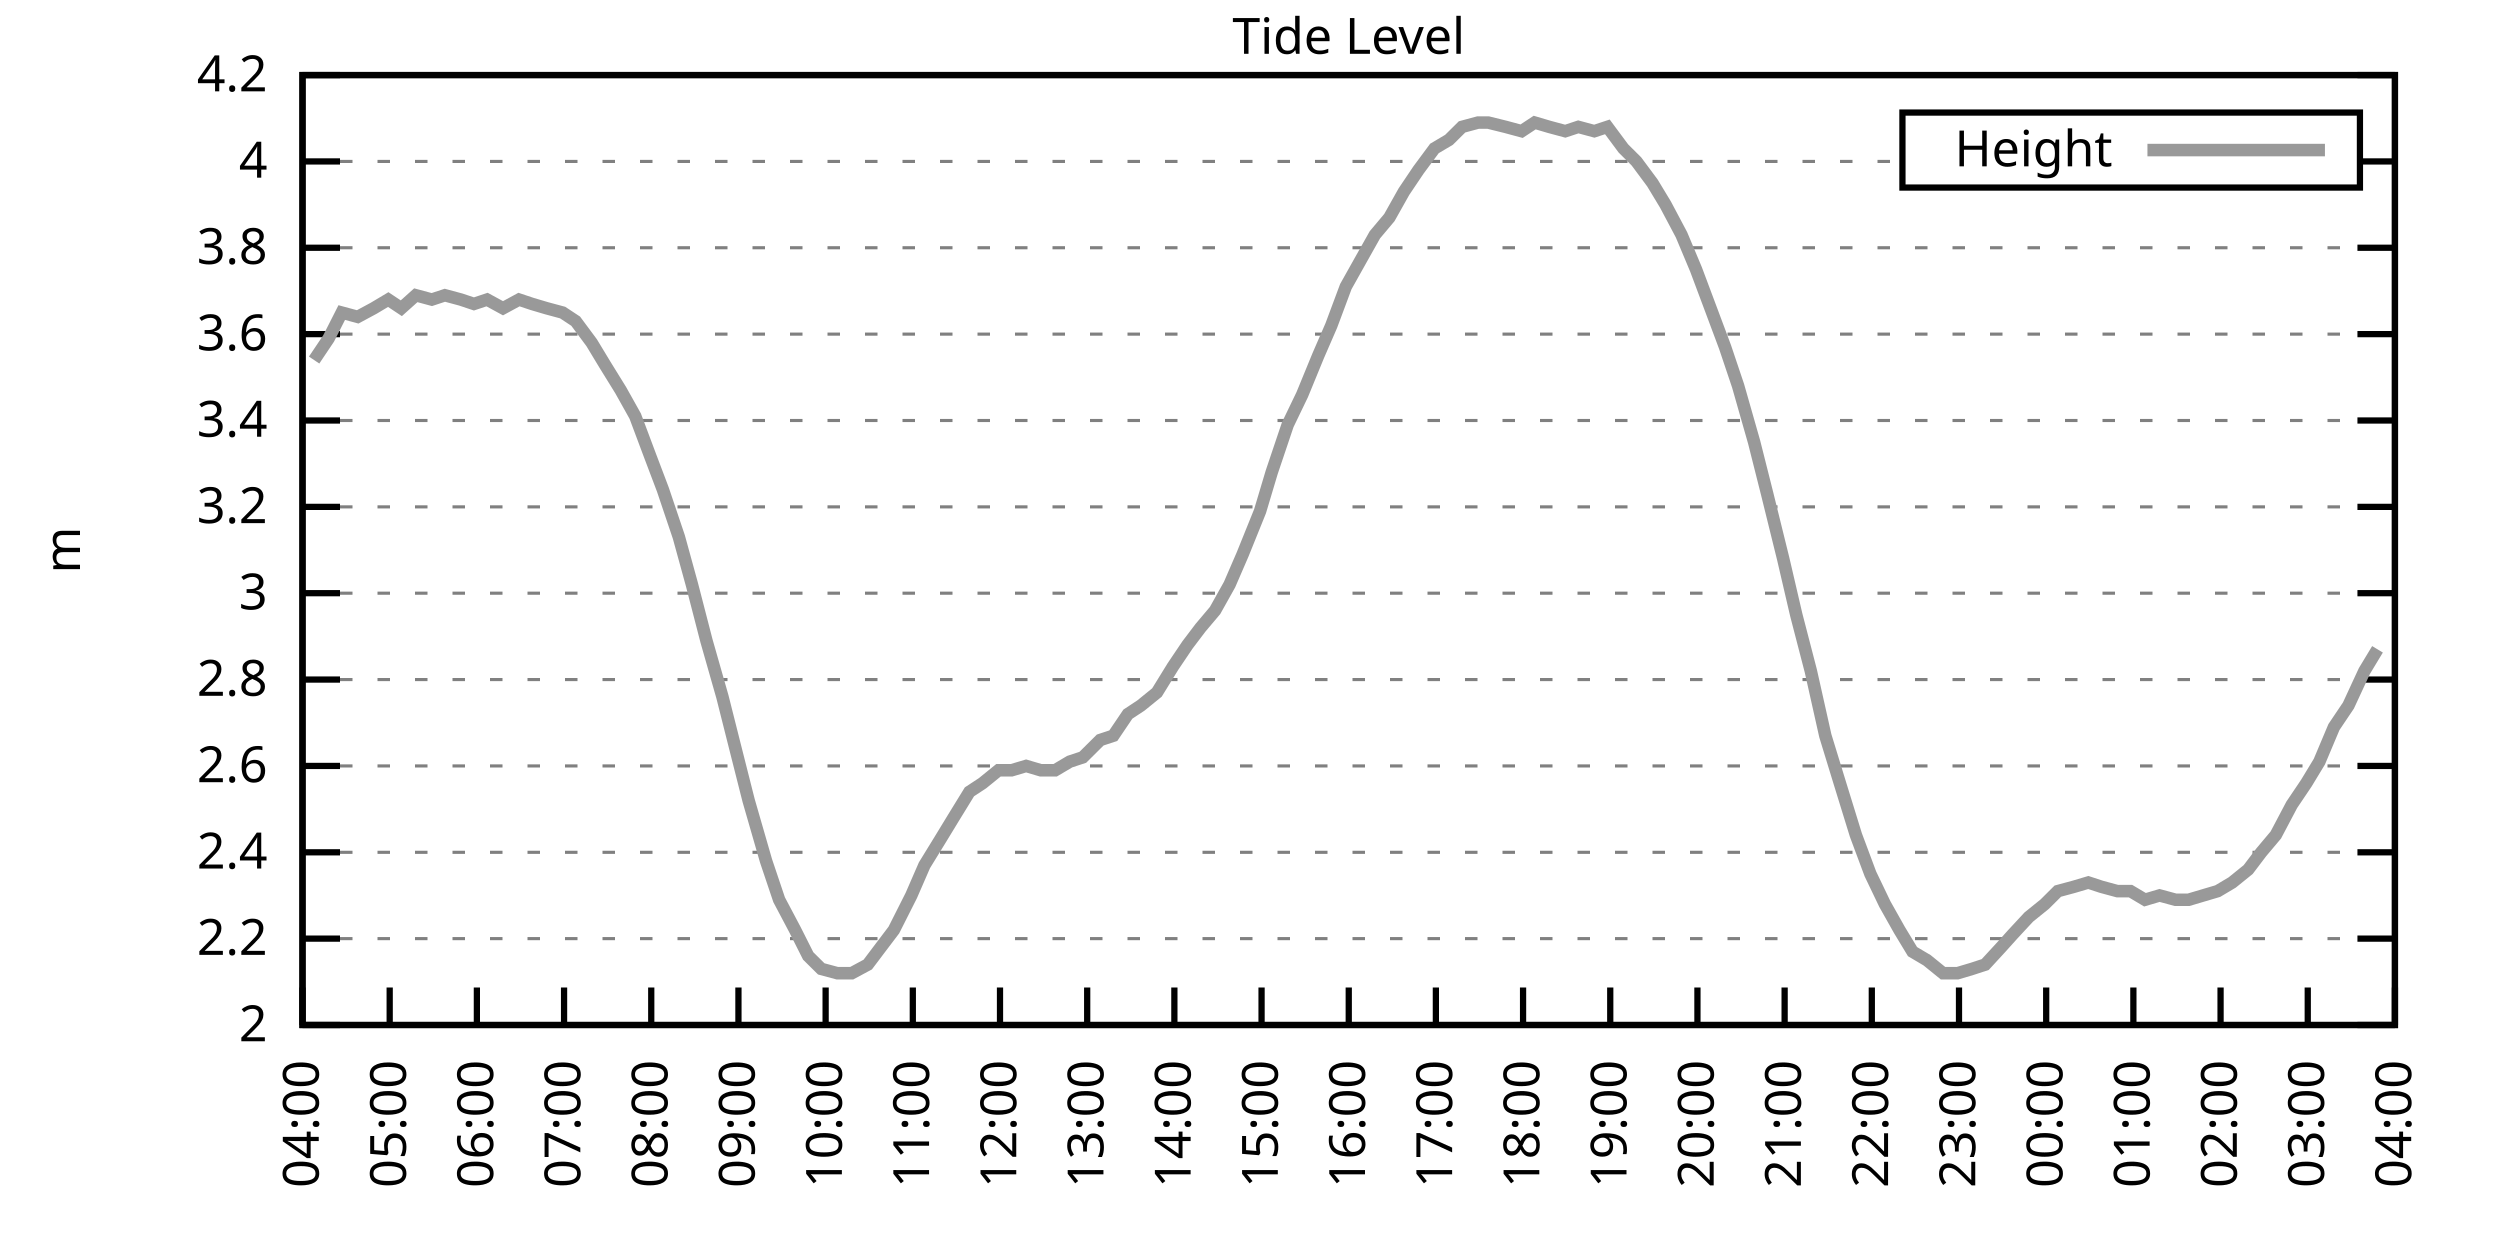
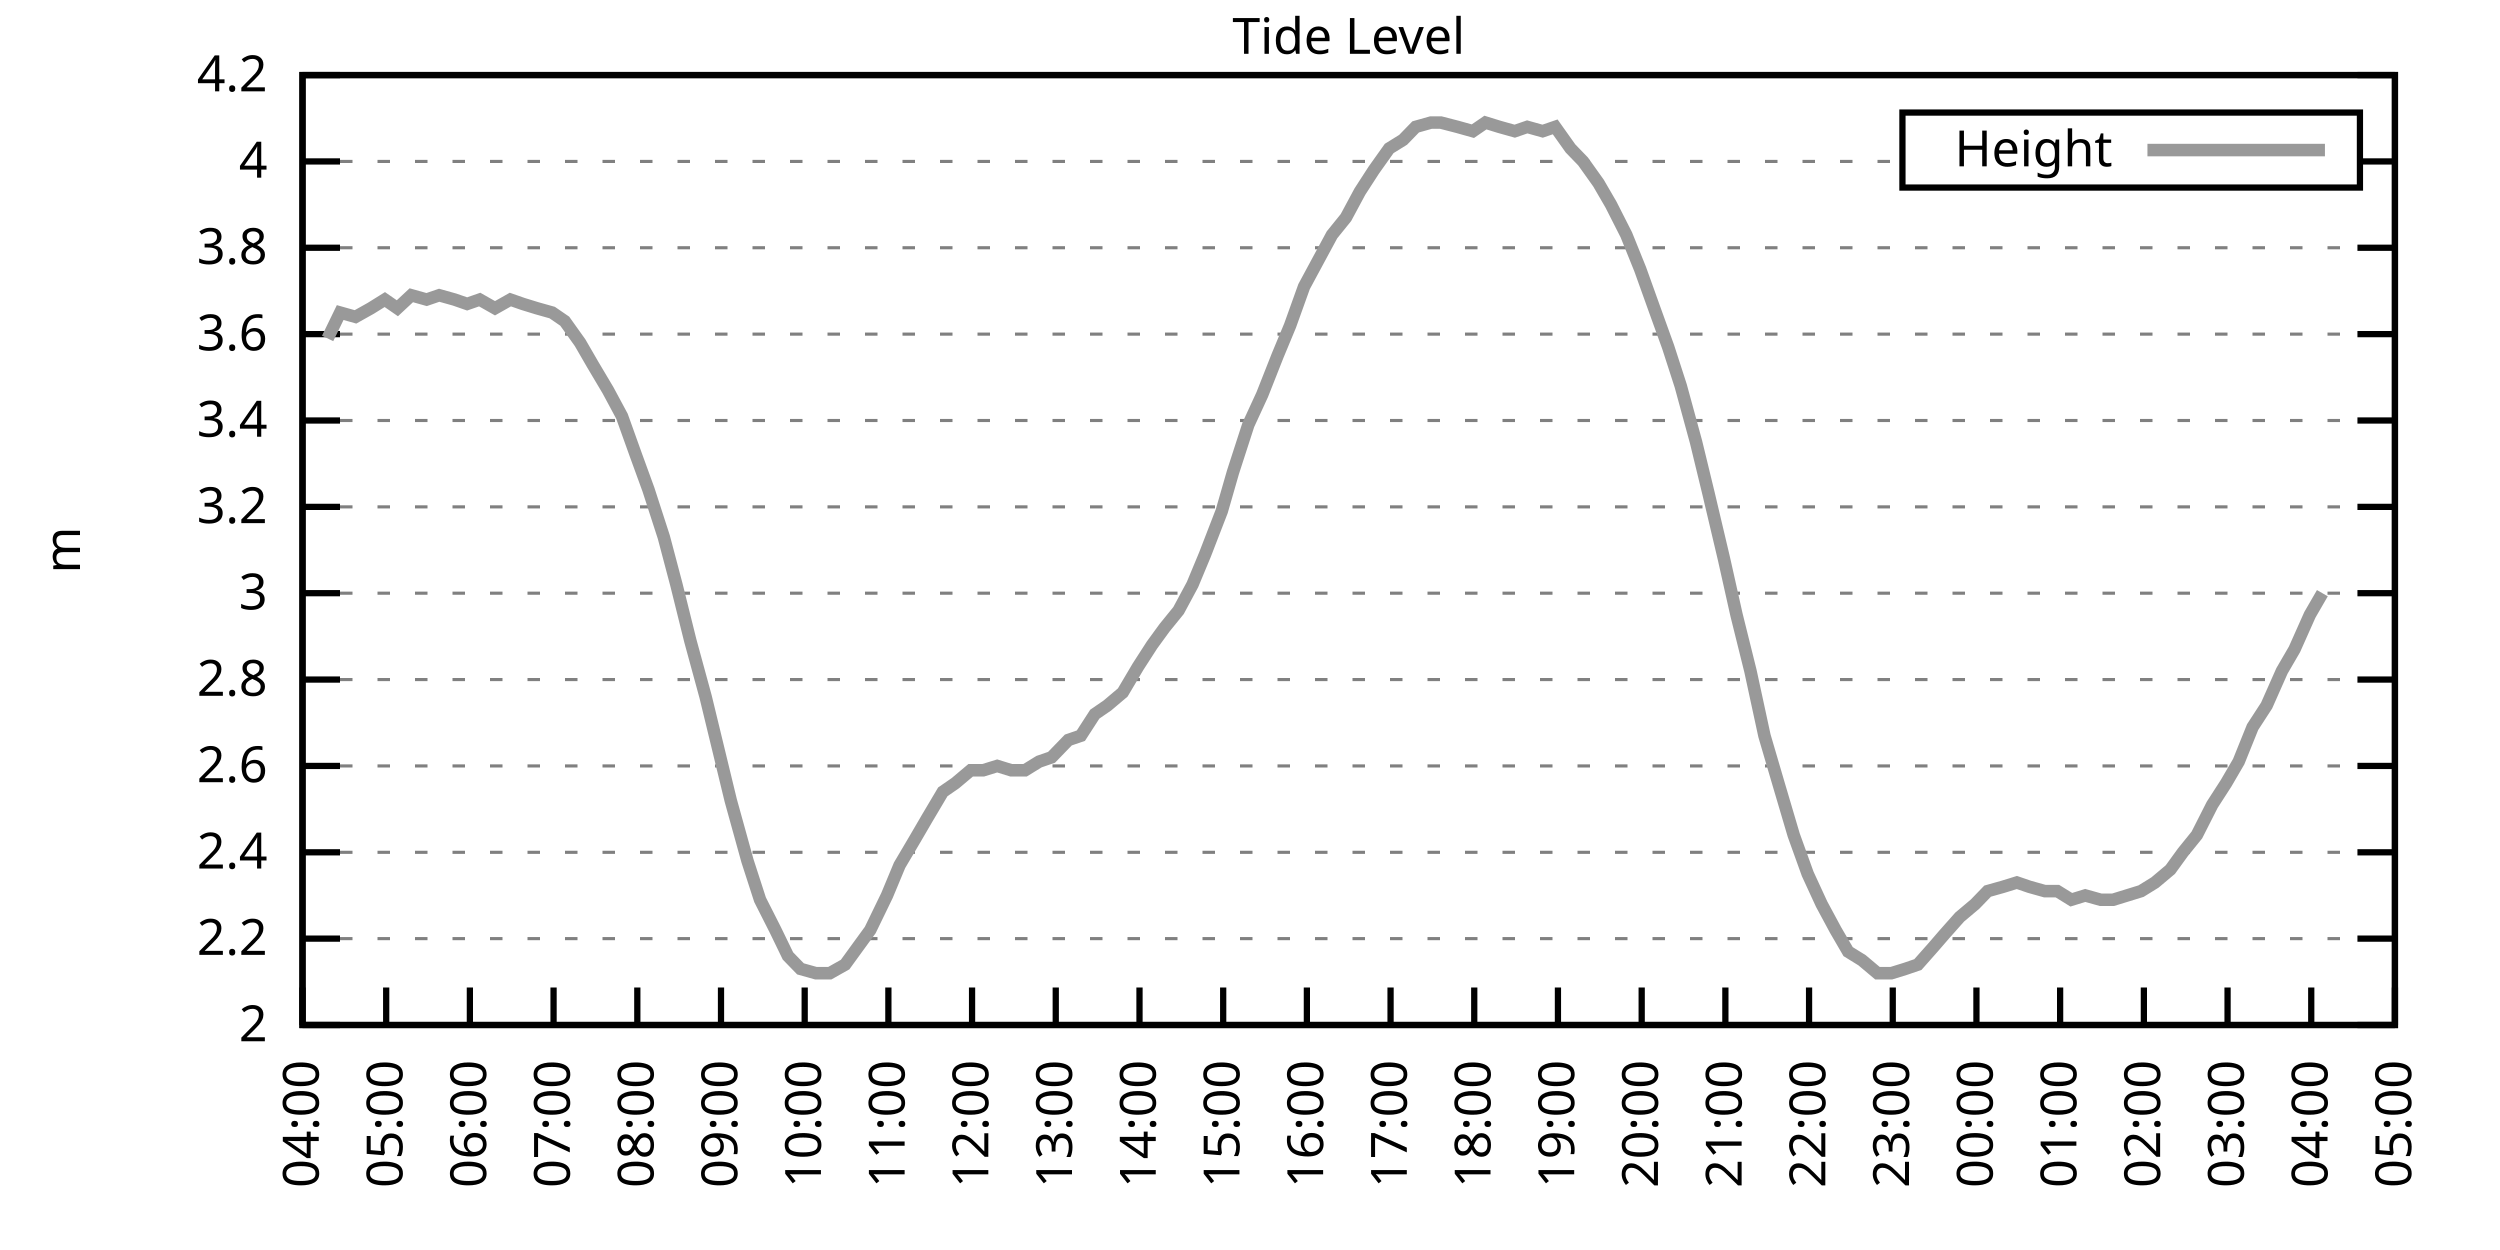
<svg xmlns="http://www.w3.org/2000/svg" xmlns:xlink="http://www.w3.org/1999/xlink" width="400" height="200" viewBox="0 0 400 200">
  <g id="gnuplot_canvas">
    <rect x="0" y="0" width="400" height="200" fill="none" />
    <defs>
      <circle id="gpDot" r="0.5" stroke-width="0.5" stroke="currentColor" />
      <path id="gpPt0" stroke-width="0.333" stroke="currentColor" d="M-1,0 h2 M0,-1 v2" />
      <path id="gpPt1" stroke-width="0.333" stroke="currentColor" d="M-1,-1 L1,1 M1,-1 L-1,1" />
      <path id="gpPt2" stroke-width="0.333" stroke="currentColor" d="M-1,0 L1,0 M0,-1 L0,1 M-1,-1 L1,1 M-1,1 L1,-1" />
      <rect id="gpPt3" stroke-width="0.333" stroke="currentColor" x="-1" y="-1" width="2" height="2" />
      <rect id="gpPt4" stroke-width="0.333" stroke="currentColor" fill="currentColor" x="-1" y="-1" width="2" height="2" />
      <circle id="gpPt5" stroke-width="0.333" stroke="currentColor" cx="0" cy="0" r="1" />
      <use xlink:href="#gpPt5" id="gpPt6" fill="currentColor" stroke="none" />
      <path id="gpPt7" stroke-width="0.333" stroke="currentColor" d="M0,-1.33 L-1.33,0.67 L1.33,0.67 z" />
      <use xlink:href="#gpPt7" id="gpPt8" fill="currentColor" stroke="none" />
      <use xlink:href="#gpPt7" id="gpPt9" stroke="currentColor" transform="rotate(180)" />
      <use xlink:href="#gpPt9" id="gpPt10" fill="currentColor" stroke="none" />
      <use xlink:href="#gpPt3" id="gpPt11" stroke="currentColor" transform="rotate(45)" />
      <use xlink:href="#gpPt11" id="gpPt12" fill="currentColor" stroke="none" />
      <path id="gpPt13" stroke-width="0.333" stroke="currentColor" d="M0,1.330 L1.265,0.411 L0.782,-1.067 L-0.782,-1.076 L-1.265,0.411 z" />
      <use xlink:href="#gpPt13" id="gpPt14" fill="currentColor" stroke="none" />
      <filter id="textbox" filterUnits="objectBoundingBox" x="0" y="0" height="1" width="1">
        <feFlood flood-color="white" flood-opacity="1" result="bgnd" />
        <feComposite in="SourceGraphic" in2="bgnd" operator="atop" />
      </filter>
      <filter id="greybox" filterUnits="objectBoundingBox" x="0" y="0" height="1" width="1">
        <feFlood flood-color="lightgrey" flood-opacity="1" result="grey" />
        <feComposite in="SourceGraphic" in2="grey" operator="atop" />
      </filter>
    </defs>
    <g fill="none" color="white" stroke="currentColor" stroke-width="1.00" stroke-linecap="butt" stroke-linejoin="miter">
</g>
    <g fill="none" color="black" stroke="currentColor" stroke-width="1.00" stroke-linecap="butt" stroke-linejoin="miter">
      <g stroke="none" shape-rendering="crispEdges">
        <polygon fill="rgb(255, 255, 255)" points="48.40,164.00 383.18,164.00 383.18,12.02 48.40,12.02 " />
      </g>
    </g>
    <g fill="none" color="black" stroke="currentColor" stroke-width="1.00" stroke-linecap="butt" stroke-linejoin="miter">
</g>
    <g fill="none" color="black" stroke="black" stroke-width="0.50" stroke-linecap="butt" stroke-linejoin="miter">
</g>
    <g fill="none" color="gray" stroke="currentColor" stroke-width="0.50" stroke-linecap="butt" stroke-linejoin="miter">
      <path stroke="gray" stroke-dasharray="2,4" class="gridline" d="M48.40,164.00 L383.19,164.00  " />
    </g>
    <g fill="none" color="gray" stroke="gray" stroke-width="1.00" stroke-linecap="butt" stroke-linejoin="miter">
</g>
    <g fill="none" color="black" stroke="currentColor" stroke-width="1.00" stroke-linecap="butt" stroke-linejoin="miter">
      <path stroke="black" d="M48.40,164.00 L54.40,164.00 M383.19,164.00 L377.19,164.00  " />
      <g transform="translate(42.80,166.60)" stroke="none" fill="black" font-family="Sans" font-size="8.00" text-anchor="end">
        <text>
          <tspan font-family="Sans"> 2</tspan>
        </text>
      </g>
    </g>
    <g fill="none" color="black" stroke="currentColor" stroke-width="1.00" stroke-linecap="butt" stroke-linejoin="miter">
</g>
    <g fill="none" color="black" stroke="black" stroke-width="0.50" stroke-linecap="butt" stroke-linejoin="miter">
</g>
    <g fill="none" color="gray" stroke="currentColor" stroke-width="0.50" stroke-linecap="butt" stroke-linejoin="miter">
      <path stroke="gray" stroke-dasharray="2,4" class="gridline" d="M48.40,150.18 L383.19,150.18  " />
    </g>
    <g fill="none" color="gray" stroke="gray" stroke-width="1.00" stroke-linecap="butt" stroke-linejoin="miter">
</g>
    <g fill="none" color="black" stroke="currentColor" stroke-width="1.00" stroke-linecap="butt" stroke-linejoin="miter">
      <path stroke="black" d="M48.40,150.18 L54.40,150.18 M383.19,150.18 L377.19,150.18  " />
      <g transform="translate(42.80,152.78)" stroke="none" fill="black" font-family="Sans" font-size="8.00" text-anchor="end">
        <text>
          <tspan font-family="Sans"> 2.2</tspan>
        </text>
      </g>
    </g>
    <g fill="none" color="black" stroke="currentColor" stroke-width="1.00" stroke-linecap="butt" stroke-linejoin="miter">
</g>
    <g fill="none" color="black" stroke="black" stroke-width="0.50" stroke-linecap="butt" stroke-linejoin="miter">
</g>
    <g fill="none" color="gray" stroke="currentColor" stroke-width="0.50" stroke-linecap="butt" stroke-linejoin="miter">
      <path stroke="gray" stroke-dasharray="2,4" class="gridline" d="M48.40,136.37 L383.19,136.37  " />
    </g>
    <g fill="none" color="gray" stroke="gray" stroke-width="1.00" stroke-linecap="butt" stroke-linejoin="miter">
</g>
    <g fill="none" color="black" stroke="currentColor" stroke-width="1.00" stroke-linecap="butt" stroke-linejoin="miter">
      <path stroke="black" d="M48.40,136.37 L54.40,136.37 M383.19,136.37 L377.19,136.37  " />
      <g transform="translate(42.80,138.97)" stroke="none" fill="black" font-family="Sans" font-size="8.00" text-anchor="end">
        <text>
          <tspan font-family="Sans"> 2.4</tspan>
        </text>
      </g>
    </g>
    <g fill="none" color="black" stroke="currentColor" stroke-width="1.00" stroke-linecap="butt" stroke-linejoin="miter">
</g>
    <g fill="none" color="black" stroke="black" stroke-width="0.50" stroke-linecap="butt" stroke-linejoin="miter">
</g>
    <g fill="none" color="gray" stroke="currentColor" stroke-width="0.50" stroke-linecap="butt" stroke-linejoin="miter">
      <path stroke="gray" stroke-dasharray="2,4" class="gridline" d="M48.40,122.55 L383.19,122.55  " />
    </g>
    <g fill="none" color="gray" stroke="gray" stroke-width="1.00" stroke-linecap="butt" stroke-linejoin="miter">
</g>
    <g fill="none" color="black" stroke="currentColor" stroke-width="1.00" stroke-linecap="butt" stroke-linejoin="miter">
      <path stroke="black" d="M48.40,122.55 L54.40,122.55 M383.19,122.55 L377.19,122.55  " />
      <g transform="translate(42.80,125.15)" stroke="none" fill="black" font-family="Sans" font-size="8.00" text-anchor="end">
        <text>
          <tspan font-family="Sans"> 2.6</tspan>
        </text>
      </g>
    </g>
    <g fill="none" color="black" stroke="currentColor" stroke-width="1.00" stroke-linecap="butt" stroke-linejoin="miter">
</g>
    <g fill="none" color="black" stroke="black" stroke-width="0.50" stroke-linecap="butt" stroke-linejoin="miter">
</g>
    <g fill="none" color="gray" stroke="currentColor" stroke-width="0.50" stroke-linecap="butt" stroke-linejoin="miter">
      <path stroke="gray" stroke-dasharray="2,4" class="gridline" d="M48.40,108.73 L383.19,108.73  " />
    </g>
    <g fill="none" color="gray" stroke="gray" stroke-width="1.00" stroke-linecap="butt" stroke-linejoin="miter">
</g>
    <g fill="none" color="black" stroke="currentColor" stroke-width="1.00" stroke-linecap="butt" stroke-linejoin="miter">
      <path stroke="black" d="M48.40,108.73 L54.40,108.73 M383.19,108.73 L377.19,108.73  " />
      <g transform="translate(42.80,111.33)" stroke="none" fill="black" font-family="Sans" font-size="8.00" text-anchor="end">
        <text>
          <tspan font-family="Sans"> 2.8</tspan>
        </text>
      </g>
    </g>
    <g fill="none" color="black" stroke="currentColor" stroke-width="1.00" stroke-linecap="butt" stroke-linejoin="miter">
</g>
    <g fill="none" color="black" stroke="black" stroke-width="0.50" stroke-linecap="butt" stroke-linejoin="miter">
</g>
    <g fill="none" color="gray" stroke="currentColor" stroke-width="0.50" stroke-linecap="butt" stroke-linejoin="miter">
      <path stroke="gray" stroke-dasharray="2,4" class="gridline" d="M48.40,94.91 L383.19,94.91  " />
    </g>
    <g fill="none" color="gray" stroke="gray" stroke-width="1.00" stroke-linecap="butt" stroke-linejoin="miter">
</g>
    <g fill="none" color="black" stroke="currentColor" stroke-width="1.00" stroke-linecap="butt" stroke-linejoin="miter">
      <path stroke="black" d="M48.40,94.91 L54.40,94.91 M383.19,94.91 L377.19,94.91  " />
      <g transform="translate(42.80,97.51)" stroke="none" fill="black" font-family="Sans" font-size="8.00" text-anchor="end">
        <text>
          <tspan font-family="Sans"> 3</tspan>
        </text>
      </g>
    </g>
    <g fill="none" color="black" stroke="currentColor" stroke-width="1.00" stroke-linecap="butt" stroke-linejoin="miter">
</g>
    <g fill="none" color="black" stroke="black" stroke-width="0.50" stroke-linecap="butt" stroke-linejoin="miter">
</g>
    <g fill="none" color="gray" stroke="currentColor" stroke-width="0.50" stroke-linecap="butt" stroke-linejoin="miter">
      <path stroke="gray" stroke-dasharray="2,4" class="gridline" d="M48.40,81.10 L383.19,81.10  " />
    </g>
    <g fill="none" color="gray" stroke="gray" stroke-width="1.00" stroke-linecap="butt" stroke-linejoin="miter">
</g>
    <g fill="none" color="black" stroke="currentColor" stroke-width="1.00" stroke-linecap="butt" stroke-linejoin="miter">
      <path stroke="black" d="M48.40,81.10 L54.40,81.10 M383.19,81.10 L377.19,81.10  " />
      <g transform="translate(42.80,83.70)" stroke="none" fill="black" font-family="Sans" font-size="8.00" text-anchor="end">
        <text>
          <tspan font-family="Sans"> 3.2</tspan>
        </text>
      </g>
    </g>
    <g fill="none" color="black" stroke="currentColor" stroke-width="1.00" stroke-linecap="butt" stroke-linejoin="miter">
</g>
    <g fill="none" color="black" stroke="black" stroke-width="0.50" stroke-linecap="butt" stroke-linejoin="miter">
</g>
    <g fill="none" color="gray" stroke="currentColor" stroke-width="0.50" stroke-linecap="butt" stroke-linejoin="miter">
      <path stroke="gray" stroke-dasharray="2,4" class="gridline" d="M48.40,67.28 L383.19,67.28  " />
    </g>
    <g fill="none" color="gray" stroke="gray" stroke-width="1.00" stroke-linecap="butt" stroke-linejoin="miter">
</g>
    <g fill="none" color="black" stroke="currentColor" stroke-width="1.00" stroke-linecap="butt" stroke-linejoin="miter">
      <path stroke="black" d="M48.40,67.28 L54.40,67.28 M383.19,67.28 L377.19,67.28  " />
      <g transform="translate(42.80,69.88)" stroke="none" fill="black" font-family="Sans" font-size="8.00" text-anchor="end">
        <text>
          <tspan font-family="Sans"> 3.4</tspan>
        </text>
      </g>
    </g>
    <g fill="none" color="black" stroke="currentColor" stroke-width="1.00" stroke-linecap="butt" stroke-linejoin="miter">
</g>
    <g fill="none" color="black" stroke="black" stroke-width="0.50" stroke-linecap="butt" stroke-linejoin="miter">
</g>
    <g fill="none" color="gray" stroke="currentColor" stroke-width="0.50" stroke-linecap="butt" stroke-linejoin="miter">
      <path stroke="gray" stroke-dasharray="2,4" class="gridline" d="M48.40,53.46 L383.19,53.46  " />
    </g>
    <g fill="none" color="gray" stroke="gray" stroke-width="1.00" stroke-linecap="butt" stroke-linejoin="miter">
</g>
    <g fill="none" color="black" stroke="currentColor" stroke-width="1.00" stroke-linecap="butt" stroke-linejoin="miter">
      <path stroke="black" d="M48.40,53.46 L54.40,53.46 M383.19,53.46 L377.19,53.46  " />
      <g transform="translate(42.80,56.06)" stroke="none" fill="black" font-family="Sans" font-size="8.00" text-anchor="end">
        <text>
          <tspan font-family="Sans"> 3.6</tspan>
        </text>
      </g>
    </g>
    <g fill="none" color="black" stroke="currentColor" stroke-width="1.00" stroke-linecap="butt" stroke-linejoin="miter">
</g>
    <g fill="none" color="black" stroke="black" stroke-width="0.50" stroke-linecap="butt" stroke-linejoin="miter">
</g>
    <g fill="none" color="gray" stroke="currentColor" stroke-width="0.50" stroke-linecap="butt" stroke-linejoin="miter">
      <path stroke="gray" stroke-dasharray="2,4" class="gridline" d="M48.40,39.64 L383.19,39.64  " />
    </g>
    <g fill="none" color="gray" stroke="gray" stroke-width="1.00" stroke-linecap="butt" stroke-linejoin="miter">
</g>
    <g fill="none" color="black" stroke="currentColor" stroke-width="1.00" stroke-linecap="butt" stroke-linejoin="miter">
      <path stroke="black" d="M48.40,39.64 L54.40,39.64 M383.19,39.64 L377.19,39.64  " />
      <g transform="translate(42.80,42.24)" stroke="none" fill="black" font-family="Sans" font-size="8.00" text-anchor="end">
        <text>
          <tspan font-family="Sans"> 3.8</tspan>
        </text>
      </g>
    </g>
    <g fill="none" color="black" stroke="currentColor" stroke-width="1.00" stroke-linecap="butt" stroke-linejoin="miter">
</g>
    <g fill="none" color="black" stroke="black" stroke-width="0.50" stroke-linecap="butt" stroke-linejoin="miter">
</g>
    <g fill="none" color="gray" stroke="currentColor" stroke-width="0.50" stroke-linecap="butt" stroke-linejoin="miter">
      <path stroke="gray" stroke-dasharray="2,4" class="gridline" d="M48.40,25.83 L304.39,25.83 M377.59,25.83 L383.19,25.83  " />
    </g>
    <g fill="none" color="gray" stroke="gray" stroke-width="1.00" stroke-linecap="butt" stroke-linejoin="miter">
</g>
    <g fill="none" color="black" stroke="currentColor" stroke-width="1.00" stroke-linecap="butt" stroke-linejoin="miter">
      <path stroke="black" d="M48.40,25.83 L54.40,25.83 M383.19,25.83 L377.19,25.83  " />
      <g transform="translate(42.80,28.43)" stroke="none" fill="black" font-family="Sans" font-size="8.00" text-anchor="end">
        <text>
          <tspan font-family="Sans"> 4</tspan>
        </text>
      </g>
    </g>
    <g fill="none" color="black" stroke="currentColor" stroke-width="1.00" stroke-linecap="butt" stroke-linejoin="miter">
</g>
    <g fill="none" color="black" stroke="black" stroke-width="0.50" stroke-linecap="butt" stroke-linejoin="miter">
</g>
    <g fill="none" color="gray" stroke="currentColor" stroke-width="0.50" stroke-linecap="butt" stroke-linejoin="miter">
      <path stroke="gray" stroke-dasharray="2,4" class="gridline" d="M48.40,12.01 L383.19,12.01  " />
    </g>
    <g fill="none" color="gray" stroke="gray" stroke-width="1.00" stroke-linecap="butt" stroke-linejoin="miter">
</g>
    <g fill="none" color="black" stroke="currentColor" stroke-width="1.00" stroke-linecap="butt" stroke-linejoin="miter">
      <path stroke="black" d="M48.40,12.01 L54.40,12.01 M383.19,12.01 L377.19,12.01  " />
      <g transform="translate(42.80,14.61)" stroke="none" fill="black" font-family="Sans" font-size="8.00" text-anchor="end">
        <text>
          <tspan font-family="Sans"> 4.2</tspan>
        </text>
      </g>
    </g>
    <g fill="none" color="black" stroke="currentColor" stroke-width="1.00" stroke-linecap="butt" stroke-linejoin="miter">
      <path stroke="black" d="M48.40,164.00 L48.40,158.00  " />
      <g transform="translate(51.00,169.60) rotate(270.00)" stroke="none" fill="black" font-family="Sans" font-size="8.00" text-anchor="end">
        <text>
          <tspan font-family="Sans">04:00</tspan>
        </text>
      </g>
    </g>
    <g fill="none" color="black" stroke="currentColor" stroke-width="1.00" stroke-linecap="butt" stroke-linejoin="miter">
-       <path stroke="black" d="M62.35,164.00 L62.35,158.00  " />
-       <g transform="translate(64.95,169.60) rotate(270.00)" stroke="none" fill="black" font-family="Sans" font-size="8.00" text-anchor="end">
+       <path stroke="black" d="M61.79,164.00 L61.79,158.00  " />
+       <g transform="translate(64.39,169.60) rotate(270.00)" stroke="none" fill="black" font-family="Sans" font-size="8.00" text-anchor="end">
        <text>
          <tspan font-family="Sans">05:00</tspan>
        </text>
      </g>
    </g>
    <g fill="none" color="black" stroke="currentColor" stroke-width="1.00" stroke-linecap="butt" stroke-linejoin="miter">
-       <path stroke="black" d="M76.30,164.00 L76.30,158.00  " />
-       <g transform="translate(78.90,169.60) rotate(270.00)" stroke="none" fill="black" font-family="Sans" font-size="8.00" text-anchor="end">
+       <path stroke="black" d="M75.18,164.00 L75.18,158.00  " />
+       <g transform="translate(77.78,169.60) rotate(270.00)" stroke="none" fill="black" font-family="Sans" font-size="8.00" text-anchor="end">
        <text>
          <tspan font-family="Sans">06:00</tspan>
        </text>
      </g>
    </g>
    <g fill="none" color="black" stroke="currentColor" stroke-width="1.00" stroke-linecap="butt" stroke-linejoin="miter">
-       <path stroke="black" d="M90.25,164.00 L90.25,158.00  " />
-       <g transform="translate(92.85,169.60) rotate(270.00)" stroke="none" fill="black" font-family="Sans" font-size="8.00" text-anchor="end">
+       <path stroke="black" d="M88.57,164.00 L88.57,158.00  " />
+       <g transform="translate(91.17,169.60) rotate(270.00)" stroke="none" fill="black" font-family="Sans" font-size="8.00" text-anchor="end">
        <text>
          <tspan font-family="Sans">07:00</tspan>
        </text>
      </g>
    </g>
    <g fill="none" color="black" stroke="currentColor" stroke-width="1.00" stroke-linecap="butt" stroke-linejoin="miter">
-       <path stroke="black" d="M104.20,164.00 L104.20,158.00  " />
-       <g transform="translate(106.80,169.60) rotate(270.00)" stroke="none" fill="black" font-family="Sans" font-size="8.00" text-anchor="end">
+       <path stroke="black" d="M101.97,164.00 L101.97,158.00  " />
+       <g transform="translate(104.57,169.60) rotate(270.00)" stroke="none" fill="black" font-family="Sans" font-size="8.00" text-anchor="end">
        <text>
          <tspan font-family="Sans">08:00</tspan>
        </text>
      </g>
    </g>
    <g fill="none" color="black" stroke="currentColor" stroke-width="1.00" stroke-linecap="butt" stroke-linejoin="miter">
-       <path stroke="black" d="M118.15,164.00 L118.15,158.00  " />
-       <g transform="translate(120.75,169.60) rotate(270.00)" stroke="none" fill="black" font-family="Sans" font-size="8.00" text-anchor="end">
+       <path stroke="black" d="M115.36,164.00 L115.36,158.00  " />
+       <g transform="translate(117.96,169.60) rotate(270.00)" stroke="none" fill="black" font-family="Sans" font-size="8.00" text-anchor="end">
        <text>
          <tspan font-family="Sans">09:00</tspan>
        </text>
      </g>
    </g>
    <g fill="none" color="black" stroke="currentColor" stroke-width="1.00" stroke-linecap="butt" stroke-linejoin="miter">
-       <path stroke="black" d="M132.10,164.00 L132.10,158.00  " />
-       <g transform="translate(134.70,169.60) rotate(270.00)" stroke="none" fill="black" font-family="Sans" font-size="8.00" text-anchor="end">
+       <path stroke="black" d="M128.75,164.00 L128.75,158.00  " />
+       <g transform="translate(131.35,169.60) rotate(270.00)" stroke="none" fill="black" font-family="Sans" font-size="8.00" text-anchor="end">
        <text>
          <tspan font-family="Sans">10:00</tspan>
        </text>
      </g>
    </g>
    <g fill="none" color="black" stroke="currentColor" stroke-width="1.00" stroke-linecap="butt" stroke-linejoin="miter">
-       <path stroke="black" d="M146.05,164.00 L146.05,158.00  " />
-       <g transform="translate(148.65,169.60) rotate(270.00)" stroke="none" fill="black" font-family="Sans" font-size="8.00" text-anchor="end">
+       <path stroke="black" d="M142.14,164.00 L142.14,158.00  " />
+       <g transform="translate(144.74,169.60) rotate(270.00)" stroke="none" fill="black" font-family="Sans" font-size="8.00" text-anchor="end">
        <text>
          <tspan font-family="Sans">11:00</tspan>
        </text>
      </g>
    </g>
    <g fill="none" color="black" stroke="currentColor" stroke-width="1.00" stroke-linecap="butt" stroke-linejoin="miter">
-       <path stroke="black" d="M160.00,164.00 L160.00,158.00  " />
-       <g transform="translate(162.60,169.60) rotate(270.00)" stroke="none" fill="black" font-family="Sans" font-size="8.00" text-anchor="end">
+       <path stroke="black" d="M155.53,164.00 L155.53,158.00  " />
+       <g transform="translate(158.13,169.60) rotate(270.00)" stroke="none" fill="black" font-family="Sans" font-size="8.00" text-anchor="end">
        <text>
          <tspan font-family="Sans">12:00</tspan>
        </text>
      </g>
    </g>
    <g fill="none" color="black" stroke="currentColor" stroke-width="1.00" stroke-linecap="butt" stroke-linejoin="miter">
-       <path stroke="black" d="M173.95,164.00 L173.95,158.00  " />
-       <g transform="translate(176.55,169.60) rotate(270.00)" stroke="none" fill="black" font-family="Sans" font-size="8.00" text-anchor="end">
+       <path stroke="black" d="M168.92,164.00 L168.92,158.00  " />
+       <g transform="translate(171.52,169.60) rotate(270.00)" stroke="none" fill="black" font-family="Sans" font-size="8.00" text-anchor="end">
        <text>
          <tspan font-family="Sans">13:00</tspan>
        </text>
      </g>
    </g>
    <g fill="none" color="black" stroke="currentColor" stroke-width="1.00" stroke-linecap="butt" stroke-linejoin="miter">
-       <path stroke="black" d="M187.90,164.00 L187.90,158.00  " />
-       <g transform="translate(190.50,169.60) rotate(270.00)" stroke="none" fill="black" font-family="Sans" font-size="8.00" text-anchor="end">
+       <path stroke="black" d="M182.32,164.00 L182.32,158.00  " />
+       <g transform="translate(184.92,169.60) rotate(270.00)" stroke="none" fill="black" font-family="Sans" font-size="8.00" text-anchor="end">
        <text>
          <tspan font-family="Sans">14:00</tspan>
        </text>
      </g>
    </g>
    <g fill="none" color="black" stroke="currentColor" stroke-width="1.00" stroke-linecap="butt" stroke-linejoin="miter">
-       <path stroke="black" d="M201.85,164.00 L201.85,158.00  " />
-       <g transform="translate(204.45,169.60) rotate(270.00)" stroke="none" fill="black" font-family="Sans" font-size="8.00" text-anchor="end">
+       <path stroke="black" d="M195.71,164.00 L195.71,158.00  " />
+       <g transform="translate(198.31,169.60) rotate(270.00)" stroke="none" fill="black" font-family="Sans" font-size="8.00" text-anchor="end">
        <text>
          <tspan font-family="Sans">15:00</tspan>
        </text>
      </g>
    </g>
    <g fill="none" color="black" stroke="currentColor" stroke-width="1.00" stroke-linecap="butt" stroke-linejoin="miter">
-       <path stroke="black" d="M215.80,164.00 L215.80,158.00  " />
-       <g transform="translate(218.40,169.60) rotate(270.00)" stroke="none" fill="black" font-family="Sans" font-size="8.00" text-anchor="end">
+       <path stroke="black" d="M209.10,164.00 L209.10,158.00  " />
+       <g transform="translate(211.70,169.60) rotate(270.00)" stroke="none" fill="black" font-family="Sans" font-size="8.00" text-anchor="end">
        <text>
          <tspan font-family="Sans">16:00</tspan>
        </text>
      </g>
    </g>
    <g fill="none" color="black" stroke="currentColor" stroke-width="1.00" stroke-linecap="butt" stroke-linejoin="miter">
-       <path stroke="black" d="M229.74,164.00 L229.74,158.00  " />
-       <g transform="translate(232.34,169.60) rotate(270.00)" stroke="none" fill="black" font-family="Sans" font-size="8.00" text-anchor="end">
+       <path stroke="black" d="M222.49,164.00 L222.49,158.00  " />
+       <g transform="translate(225.09,169.60) rotate(270.00)" stroke="none" fill="black" font-family="Sans" font-size="8.00" text-anchor="end">
        <text>
          <tspan font-family="Sans">17:00</tspan>
        </text>
      </g>
    </g>
    <g fill="none" color="black" stroke="currentColor" stroke-width="1.00" stroke-linecap="butt" stroke-linejoin="miter">
-       <path stroke="black" d="M243.69,164.00 L243.69,158.00  " />
-       <g transform="translate(246.29,169.60) rotate(270.00)" stroke="none" fill="black" font-family="Sans" font-size="8.00" text-anchor="end">
+       <path stroke="black" d="M235.88,164.00 L235.88,158.00  " />
+       <g transform="translate(238.48,169.60) rotate(270.00)" stroke="none" fill="black" font-family="Sans" font-size="8.00" text-anchor="end">
        <text>
          <tspan font-family="Sans">18:00</tspan>
        </text>
      </g>
    </g>
    <g fill="none" color="black" stroke="currentColor" stroke-width="1.00" stroke-linecap="butt" stroke-linejoin="miter">
-       <path stroke="black" d="M257.64,164.00 L257.64,158.00  " />
-       <g transform="translate(260.24,169.60) rotate(270.00)" stroke="none" fill="black" font-family="Sans" font-size="8.00" text-anchor="end">
+       <path stroke="black" d="M249.27,164.00 L249.27,158.00  " />
+       <g transform="translate(251.87,169.60) rotate(270.00)" stroke="none" fill="black" font-family="Sans" font-size="8.00" text-anchor="end">
        <text>
          <tspan font-family="Sans">19:00</tspan>
        </text>
      </g>
    </g>
    <g fill="none" color="black" stroke="currentColor" stroke-width="1.00" stroke-linecap="butt" stroke-linejoin="miter">
-       <path stroke="black" d="M271.59,164.00 L271.59,158.00  " />
-       <g transform="translate(274.19,169.60) rotate(270.00)" stroke="none" fill="black" font-family="Sans" font-size="8.00" text-anchor="end">
+       <path stroke="black" d="M262.67,164.00 L262.67,158.00  " />
+       <g transform="translate(265.27,169.60) rotate(270.00)" stroke="none" fill="black" font-family="Sans" font-size="8.00" text-anchor="end">
        <text>
          <tspan font-family="Sans">20:00</tspan>
        </text>
      </g>
    </g>
    <g fill="none" color="black" stroke="currentColor" stroke-width="1.00" stroke-linecap="butt" stroke-linejoin="miter">
-       <path stroke="black" d="M285.54,164.00 L285.54,158.00  " />
-       <g transform="translate(288.14,169.60) rotate(270.00)" stroke="none" fill="black" font-family="Sans" font-size="8.00" text-anchor="end">
+       <path stroke="black" d="M276.06,164.00 L276.06,158.00  " />
+       <g transform="translate(278.66,169.60) rotate(270.00)" stroke="none" fill="black" font-family="Sans" font-size="8.00" text-anchor="end">
        <text>
          <tspan font-family="Sans">21:00</tspan>
        </text>
      </g>
    </g>
    <g fill="none" color="black" stroke="currentColor" stroke-width="1.00" stroke-linecap="butt" stroke-linejoin="miter">
-       <path stroke="black" d="M299.49,164.00 L299.49,158.00  " />
-       <g transform="translate(302.09,169.60) rotate(270.00)" stroke="none" fill="black" font-family="Sans" font-size="8.00" text-anchor="end">
+       <path stroke="black" d="M289.45,164.00 L289.45,158.00  " />
+       <g transform="translate(292.05,169.60) rotate(270.00)" stroke="none" fill="black" font-family="Sans" font-size="8.00" text-anchor="end">
        <text>
          <tspan font-family="Sans">22:00</tspan>
        </text>
      </g>
    </g>
    <g fill="none" color="black" stroke="currentColor" stroke-width="1.00" stroke-linecap="butt" stroke-linejoin="miter">
-       <path stroke="black" d="M313.44,164.00 L313.44,158.00  " />
-       <g transform="translate(316.04,169.60) rotate(270.00)" stroke="none" fill="black" font-family="Sans" font-size="8.00" text-anchor="end">
+       <path stroke="black" d="M302.84,164.00 L302.84,158.00  " />
+       <g transform="translate(305.44,169.60) rotate(270.00)" stroke="none" fill="black" font-family="Sans" font-size="8.00" text-anchor="end">
        <text>
          <tspan font-family="Sans">23:00</tspan>
        </text>
      </g>
    </g>
    <g fill="none" color="black" stroke="currentColor" stroke-width="1.00" stroke-linecap="butt" stroke-linejoin="miter">
-       <path stroke="black" d="M327.39,164.00 L327.39,158.00  " />
-       <g transform="translate(329.99,169.60) rotate(270.00)" stroke="none" fill="black" font-family="Sans" font-size="8.00" text-anchor="end">
+       <path stroke="black" d="M316.23,164.00 L316.23,158.00  " />
+       <g transform="translate(318.83,169.60) rotate(270.00)" stroke="none" fill="black" font-family="Sans" font-size="8.00" text-anchor="end">
        <text>
          <tspan font-family="Sans">00:00</tspan>
        </text>
      </g>
    </g>
    <g fill="none" color="black" stroke="currentColor" stroke-width="1.00" stroke-linecap="butt" stroke-linejoin="miter">
-       <path stroke="black" d="M341.34,164.00 L341.34,158.00  " />
-       <g transform="translate(343.94,169.60) rotate(270.00)" stroke="none" fill="black" font-family="Sans" font-size="8.00" text-anchor="end">
+       <path stroke="black" d="M329.62,164.00 L329.62,158.00  " />
+       <g transform="translate(332.22,169.60) rotate(270.00)" stroke="none" fill="black" font-family="Sans" font-size="8.00" text-anchor="end">
        <text>
          <tspan font-family="Sans">01:00</tspan>
        </text>
      </g>
    </g>
    <g fill="none" color="black" stroke="currentColor" stroke-width="1.00" stroke-linecap="butt" stroke-linejoin="miter">
-       <path stroke="black" d="M355.29,164.00 L355.29,158.00  " />
-       <g transform="translate(357.89,169.60) rotate(270.00)" stroke="none" fill="black" font-family="Sans" font-size="8.00" text-anchor="end">
+       <path stroke="black" d="M343.02,164.00 L343.02,158.00  " />
+       <g transform="translate(345.62,169.60) rotate(270.00)" stroke="none" fill="black" font-family="Sans" font-size="8.00" text-anchor="end">
        <text>
          <tspan font-family="Sans">02:00</tspan>
        </text>
      </g>
    </g>
    <g fill="none" color="black" stroke="currentColor" stroke-width="1.00" stroke-linecap="butt" stroke-linejoin="miter">
-       <path stroke="black" d="M369.24,164.00 L369.24,158.00  " />
-       <g transform="translate(371.84,169.60) rotate(270.00)" stroke="none" fill="black" font-family="Sans" font-size="8.00" text-anchor="end">
+       <path stroke="black" d="M356.41,164.00 L356.41,158.00  " />
+       <g transform="translate(359.01,169.60) rotate(270.00)" stroke="none" fill="black" font-family="Sans" font-size="8.00" text-anchor="end">
        <text>
          <tspan font-family="Sans">03:00</tspan>
+         </text>
+       </g>
+     </g>
+     <g fill="none" color="black" stroke="currentColor" stroke-width="1.00" stroke-linecap="butt" stroke-linejoin="miter">
+       <path stroke="black" d="M369.80,164.00 L369.80,158.00  " />
+       <g transform="translate(372.40,169.60) rotate(270.00)" stroke="none" fill="black" font-family="Sans" font-size="8.00" text-anchor="end">
+         <text>
+           <tspan font-family="Sans">04:00</tspan>
        </text>
      </g>
    </g>
    <g fill="none" color="black" stroke="currentColor" stroke-width="1.00" stroke-linecap="butt" stroke-linejoin="miter">
      <path stroke="black" d="M383.19,164.00 L383.19,158.00  " />
      <g transform="translate(385.79,169.60) rotate(270.00)" stroke="none" fill="black" font-family="Sans" font-size="8.00" text-anchor="end">
        <text>
-           <tspan font-family="Sans">04:00</tspan>
+           <tspan font-family="Sans">05:00</tspan>
        </text>
      </g>
    </g>
    <g fill="none" color="black" stroke="currentColor" stroke-width="1.00" stroke-linecap="butt" stroke-linejoin="miter">
</g>
    <g fill="none" color="black" stroke="currentColor" stroke-width="1.00" stroke-linecap="butt" stroke-linejoin="miter">
      <path stroke="black" d="M48.40,12.01 L48.40,164.00 L383.19,164.00 L383.19,12.01 L48.40,12.01 Z  " />
    </g>
    <g fill="none" color="black" stroke="currentColor" stroke-width="1.00" stroke-linecap="butt" stroke-linejoin="miter">
</g>
    <g fill="none" color="black" stroke="currentColor" stroke-width="1.00" stroke-linecap="butt" stroke-linejoin="miter">
      <path stroke="black" d="M304.39,30.01 L304.39,18.01 L377.59,18.01 L377.59,30.01 L304.39,30.01 Z  " />
    </g>
    <g id="Tide_level_plot_1">
      <g fill="none" color="white" stroke="black" stroke-width="2.00" stroke-linecap="butt" stroke-linejoin="miter">
</g>
      <g fill="none" color="black" stroke="currentColor" stroke-width="2.00" stroke-linecap="butt" stroke-linejoin="miter">
        <g transform="translate(337.99,26.61)" stroke="none" fill="black" font-family="Sans" font-size="8.00" text-anchor="end">
          <text>
            <tspan font-family="Sans">Height</tspan>
          </text>
        </g>
      </g>
      <g fill="none" color="black" stroke="currentColor" stroke-width="2.00" stroke-linecap="butt" stroke-linejoin="miter">
-         <path stroke="rgb(153, 153, 153)" d="M343.59,24.01 L371.99,24.01 M50.26,57.61 L52.58,54.15 L54.68,50.01 L57.23,50.70 L59.79,49.32 L62.12,47.93   L64.21,49.32 L66.53,47.24 L69.09,47.93 L71.18,47.24 L73.74,47.93 L75.83,48.63 L77.93,47.93 L80.48,49.32   L83.04,47.93 L85.13,48.63 L87.46,49.32 L90.02,50.01 L92.11,51.39 L94.67,54.84 L96.76,58.30 L99.32,62.44   L101.64,66.59 L103.97,72.81 L106.06,78.33 L108.62,85.93 L110.71,93.53 L113.03,102.51 L115.59,111.49 L117.68,119.78   L119.78,128.08 L122.57,137.75 L124.66,143.96 L127.22,148.80 L129.31,152.95 L131.40,155.02 L133.96,155.71 L136.28,155.71   L138.84,154.33 L140.93,151.56 L143.02,148.80 L145.81,143.27 L147.91,138.44 L150.46,134.29 L152.56,130.84 L155.11,126.69   L157.21,125.31 L159.76,123.24 L161.86,123.24 L164.18,122.55 L166.51,123.24 L168.83,123.24 L171.16,121.86 L173.25,121.17   L176.04,118.40 L178.13,117.71 L180.46,114.26 L182.55,112.88 L185.11,110.80 L187.66,106.66 L189.99,103.20 L192.08,100.44   L194.41,97.68 L196.73,93.53 L198.82,88.70 L201.61,81.79 L203.47,75.57 L206.03,67.97 L208.36,63.13 L210.91,56.92   L213.01,52.08 L215.33,45.86 L217.65,41.72 L219.98,37.57 L222.30,34.81 L224.63,30.66 L226.95,27.21 L229.51,23.75   L231.84,22.37 L233.93,20.30 L236.49,19.61 L238.11,19.61 L240.90,20.30 L243.46,20.99 L245.55,19.61 L247.88,20.30   L250.44,20.99 L252.53,20.30 L255.09,20.99 L257.18,20.30 L259.74,23.75 L261.83,25.83 L264.39,29.28 L266.48,32.74   L269.04,37.57 L271.36,43.10 L273.69,49.32 L276.01,55.53 L278.10,61.75 L280.66,70.73 L282.75,79.02 L285.31,89.39   L287.40,98.37 L289.73,107.35 L292.05,117.71 L294.38,125.31 L296.94,133.60 L299.26,139.82 L301.58,144.66 L303.91,148.80   L306.00,152.26 L308.33,153.64 L310.88,155.71 L313.21,155.71 L315.53,155.02 L317.63,154.33 L320.18,151.56 L322.04,149.49   L324.60,146.73 L327.16,144.66 L329.25,142.58 L331.81,141.89 L334.13,141.20 L336.23,141.89 L338.78,142.58 L340.88,142.58   L343.20,143.96 L345.53,143.27 L348.08,143.96 L350.18,143.96 L352.50,143.27 L354.83,142.58 L357.15,141.20 L359.71,139.13   L361.80,136.37 L364.13,133.60 L366.68,128.77 L369.01,125.31 L371.10,121.86 L373.43,116.33 L375.75,112.88 L378.31,107.35   L380.40,103.89  " />
+         <path stroke="rgb(153, 153, 153)" d="M343.59,24.01 L371.99,24.01 M52.42,54.15 L54.43,50.01 L56.88,50.70 L59.34,49.32 L61.57,47.93 L63.58,49.32   L65.81,47.24 L68.26,47.93 L70.27,47.24 L72.73,47.93 L74.74,48.63 L76.75,47.93 L79.20,49.32 L81.66,47.93   L83.66,48.63 L85.90,49.32 L88.35,50.01 L90.36,51.39 L92.82,54.84 L94.82,58.30 L97.28,62.44 L99.51,66.59   L101.74,72.81 L103.75,78.33 L106.21,85.93 L108.22,93.53 L110.45,102.51 L112.90,111.49 L114.91,119.78 L116.92,128.08   L119.60,137.75 L121.61,143.96 L124.06,148.80 L126.07,152.95 L128.08,155.02 L130.54,155.71 L132.77,155.71 L135.22,154.33   L137.23,151.56 L139.24,148.80 L141.92,143.27 L143.93,138.44 L146.38,134.29 L148.39,130.84 L150.85,126.69 L152.85,125.31   L155.31,123.24 L157.32,123.24 L159.55,122.55 L161.78,123.24 L164.01,123.24 L166.25,121.86 L168.25,121.17 L170.93,118.40   L172.94,117.71 L175.17,114.26 L177.18,112.88 L179.64,110.80 L182.09,106.66 L184.32,103.20 L186.33,100.44 L188.57,97.68   L190.80,93.53 L192.81,88.70 L195.48,81.79 L197.27,75.57 L199.73,67.97 L201.96,63.13 L204.41,56.92 L206.42,52.08   L208.65,45.86 L210.88,41.72 L213.12,37.57 L215.35,34.81 L217.58,30.66 L219.81,27.21 L222.27,23.75 L224.50,22.37   L226.51,20.30 L228.96,19.61 L230.53,19.61 L233.20,20.30 L235.66,20.99 L237.67,19.61 L239.90,20.30 L242.36,20.99   L244.36,20.30 L246.82,20.99 L248.83,20.30 L251.28,23.75 L253.29,25.83 L255.75,29.28 L257.76,32.74 L260.21,37.57   L262.44,43.10 L264.67,49.32 L266.91,55.53 L268.92,61.75 L271.37,70.73 L273.38,79.02 L275.83,89.39 L277.84,98.37   L280.07,107.35 L282.31,117.71 L284.54,125.31 L286.99,133.60 L289.23,139.82 L291.46,144.66 L293.69,148.80 L295.70,152.26   L297.93,153.64 L300.39,155.71 L302.62,155.71 L304.85,155.02 L306.86,154.33 L309.31,151.56 L311.10,149.49 L313.55,146.73   L316.01,144.66 L318.02,142.58 L320.47,141.89 L322.70,141.20 L324.71,141.89 L327.17,142.58 L329.18,142.58 L331.41,143.96   L333.64,143.27 L336.10,143.96 L338.10,143.96 L340.34,143.27 L342.57,142.58 L344.80,141.20 L347.26,139.13 L349.26,136.37   L351.50,133.60 L353.95,128.77 L356.18,125.31 L358.19,121.86 L360.42,116.33 L362.66,112.88 L365.11,107.35 L367.12,103.89   L369.58,98.37 L371.58,94.91  " />
      </g>
    </g>
    <g fill="none" color="black" stroke="currentColor" stroke-width="2.00" stroke-linecap="butt" stroke-linejoin="miter">
</g>
    <g fill="none" color="black" stroke="black" stroke-width="1.00" stroke-linecap="butt" stroke-linejoin="miter">
</g>
    <g fill="none" color="black" stroke="currentColor" stroke-width="1.00" stroke-linecap="butt" stroke-linejoin="miter">
      <path stroke="black" d="M48.40,12.01 L48.40,164.00 L383.19,164.00 L383.19,12.01 L48.40,12.01 Z  " />
      <g transform="translate(12.80,88.01) rotate(270.00)" stroke="none" fill="black" font-family="Sans" font-size="8.00" text-anchor="middle">
        <text>
          <tspan font-family="Sans">m</tspan>
        </text>
      </g>
    </g>
    <g fill="none" color="black" stroke="currentColor" stroke-width="1.00" stroke-linecap="butt" stroke-linejoin="miter">
</g>
    <g fill="none" color="black" stroke="currentColor" stroke-width="1.00" stroke-linecap="butt" stroke-linejoin="miter">
      <g transform="translate(215.79,8.61)" stroke="none" fill="black" font-family="Sans" font-size="8.00" text-anchor="middle">
        <text>
          <tspan font-family="Sans">Tide Level</tspan>
        </text>
      </g>
    </g>
    <g fill="none" color="black" stroke="currentColor" stroke-width="1.00" stroke-linecap="butt" stroke-linejoin="miter">
</g>
  </g>
</svg>
